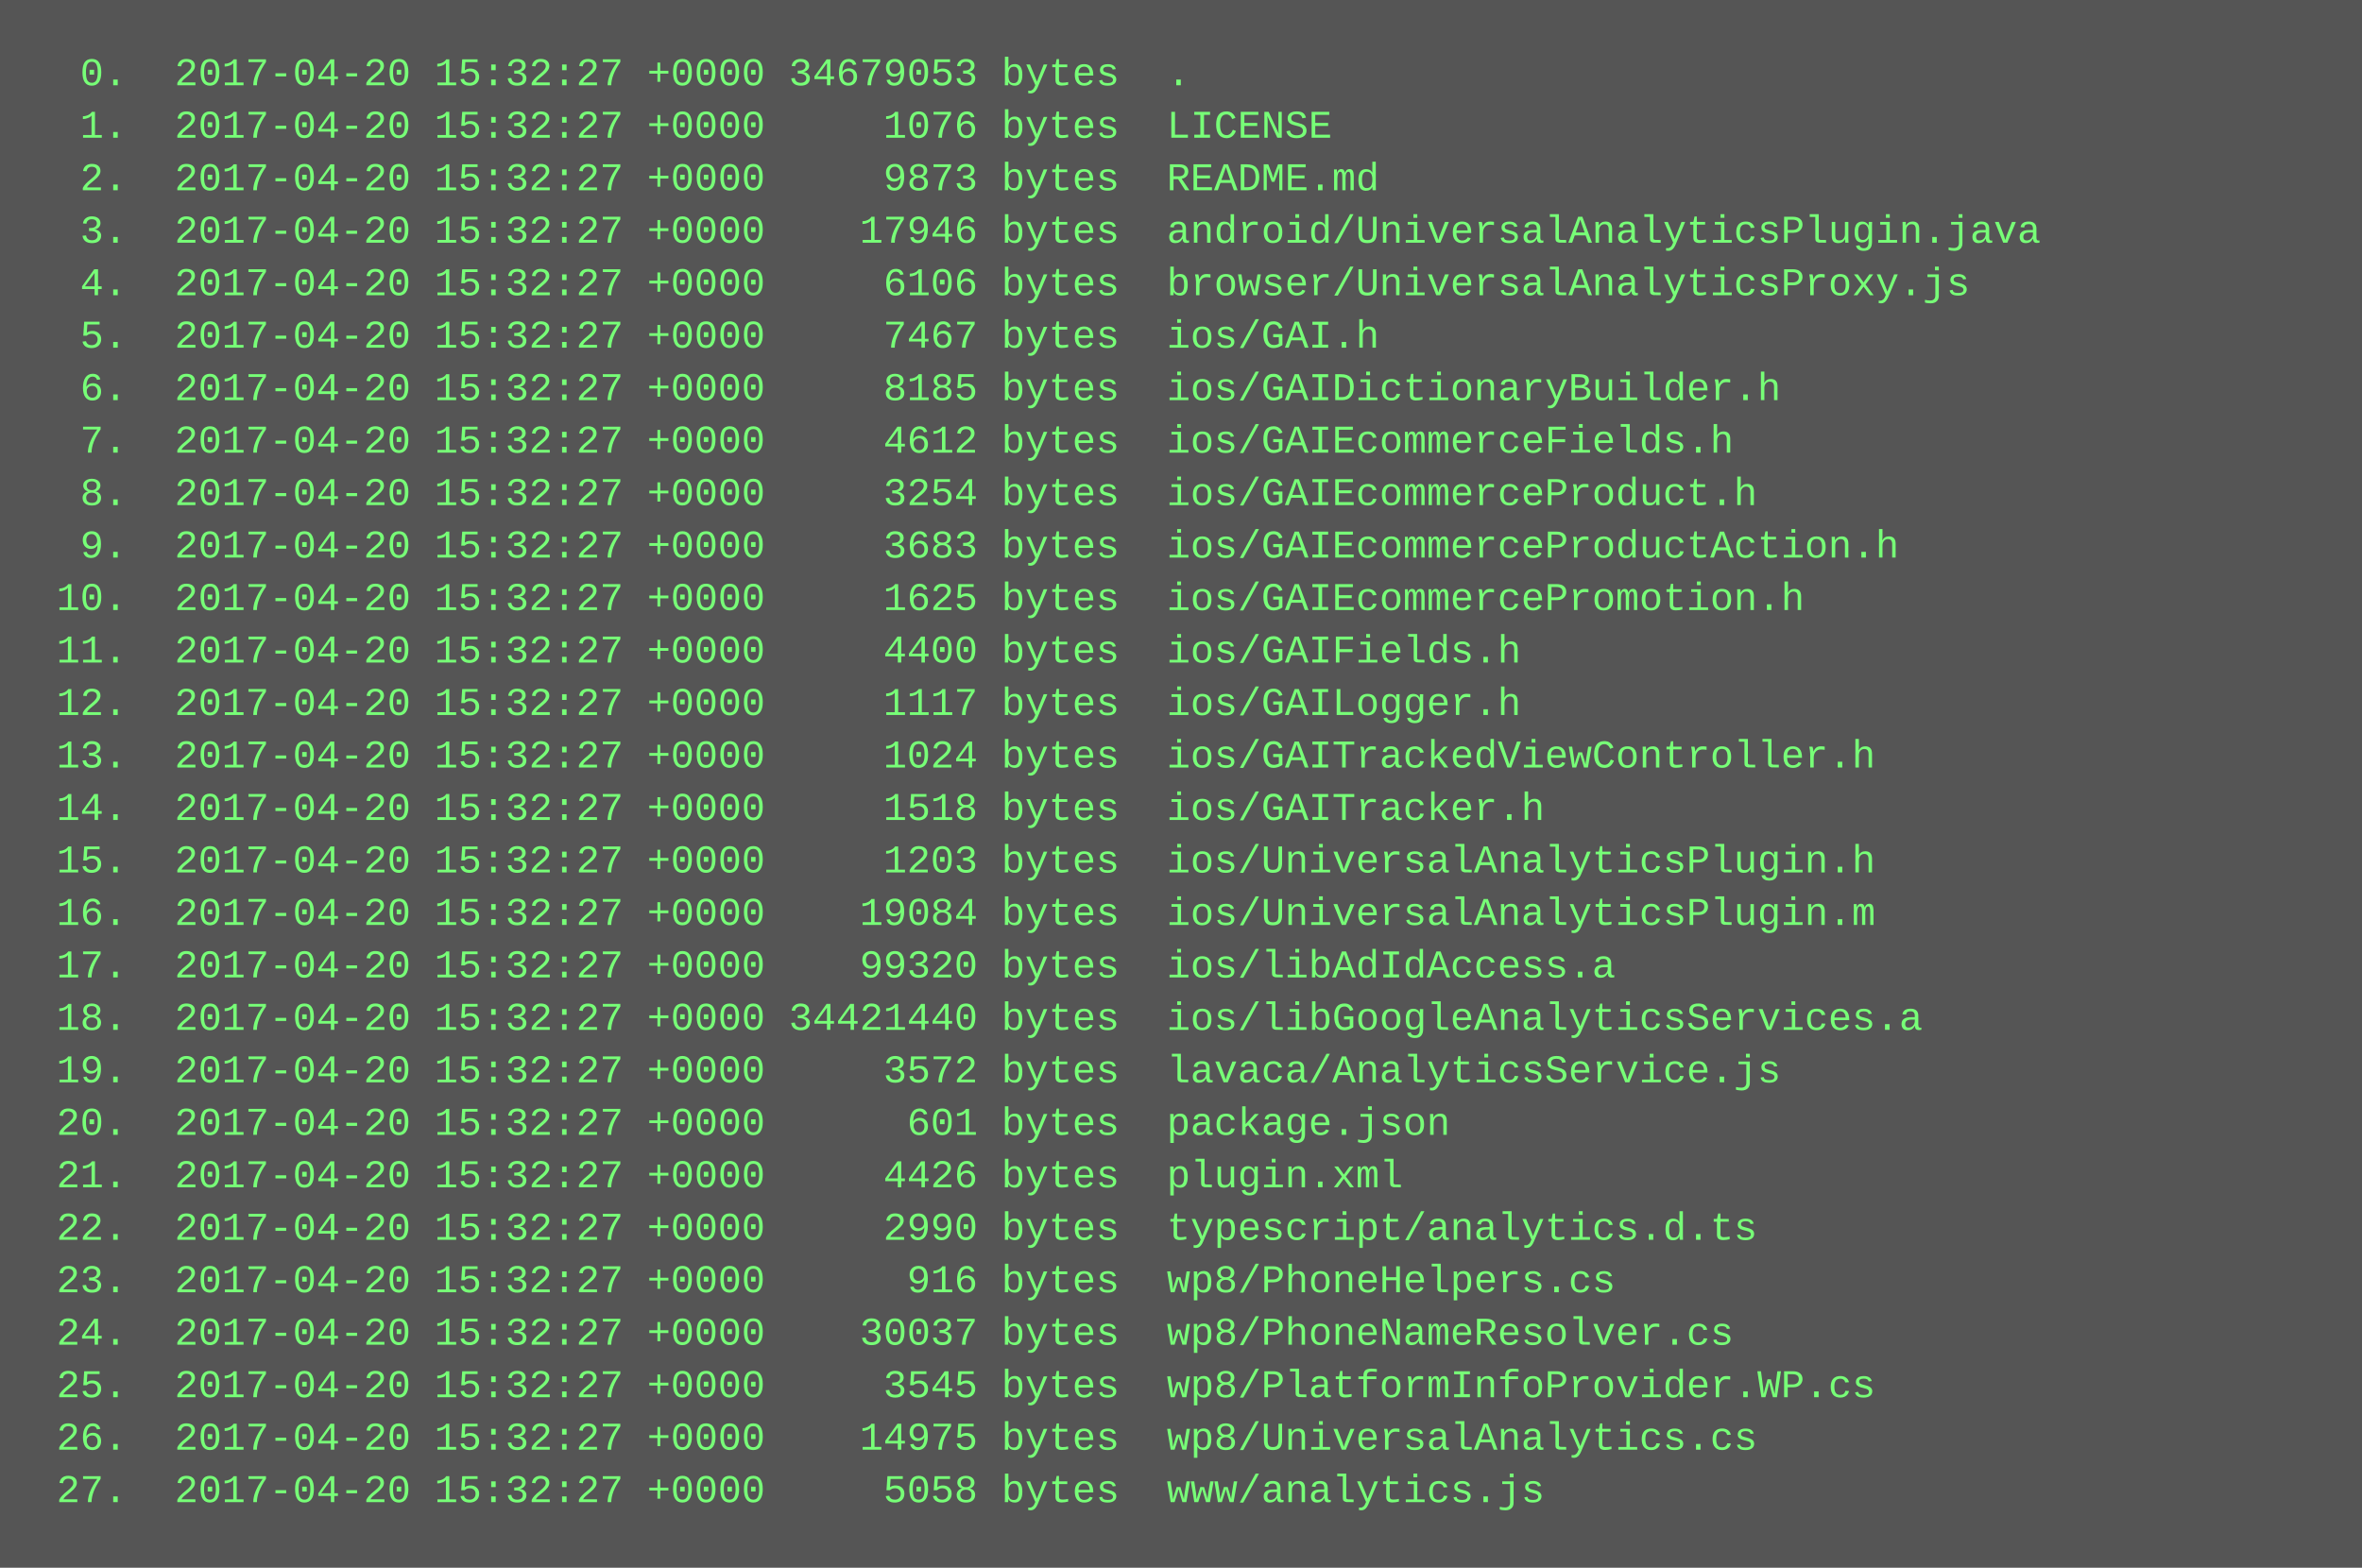
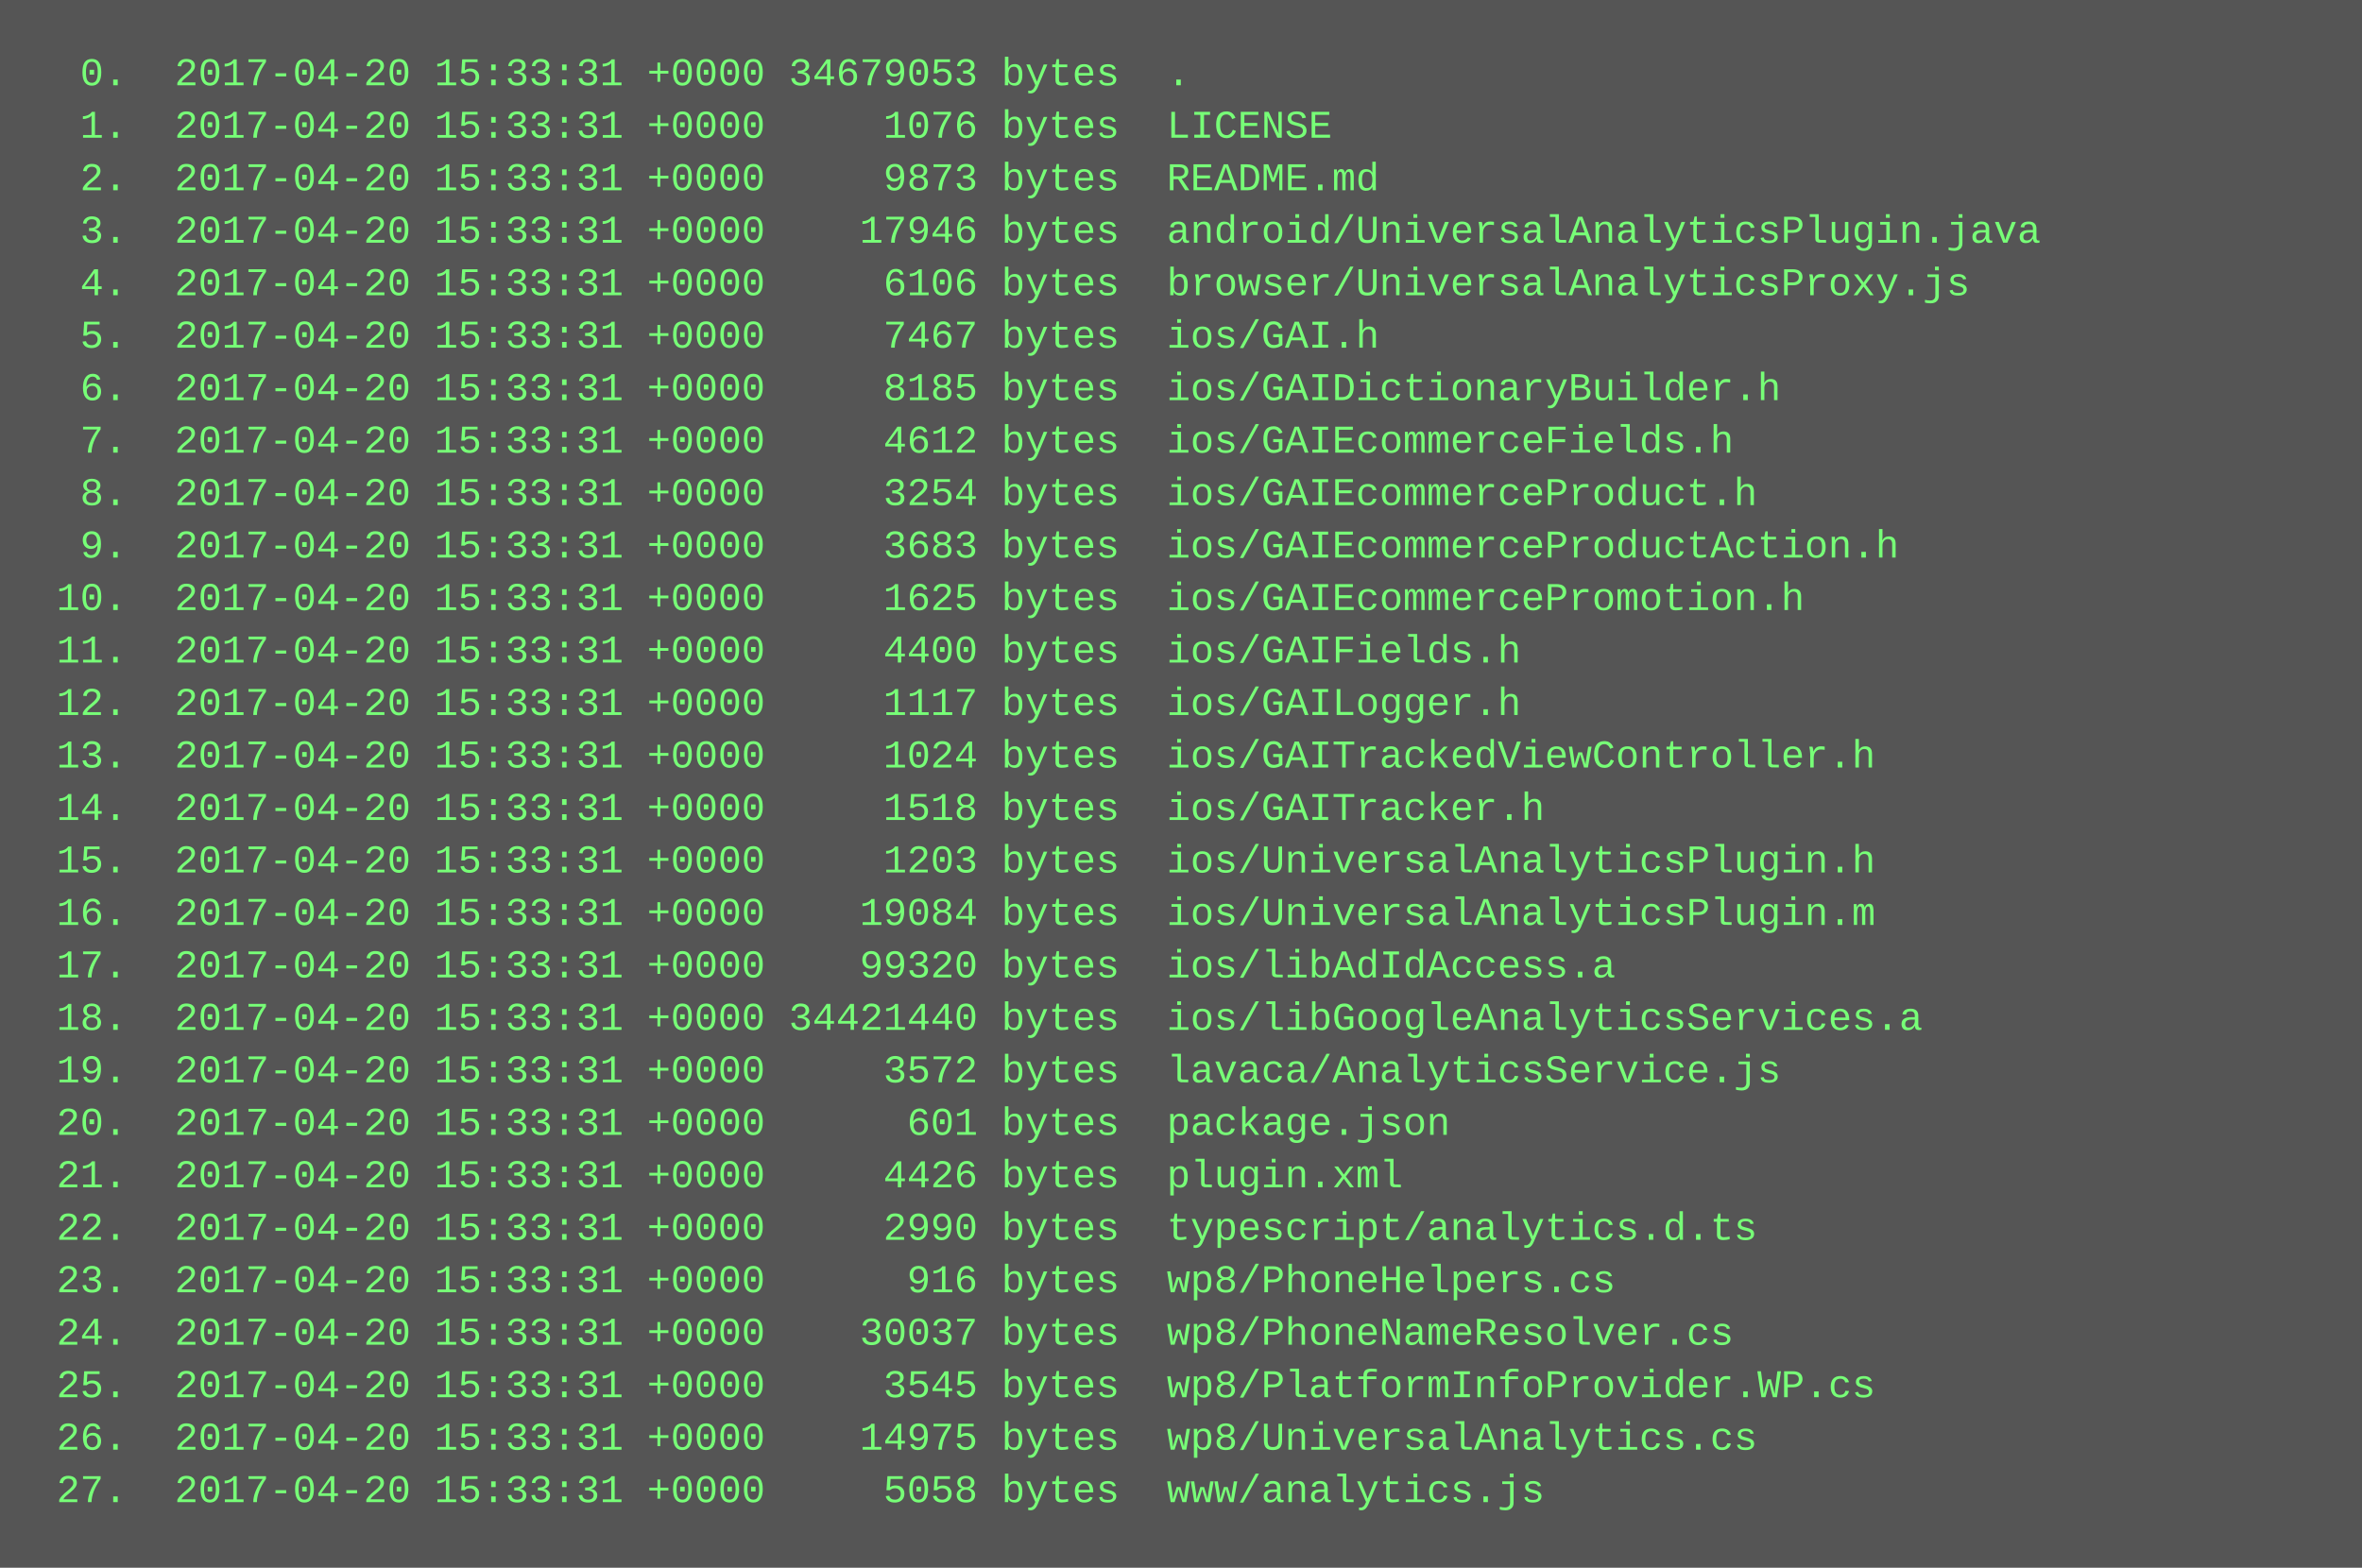
<svg xmlns="http://www.w3.org/2000/svg" height="478" width="720">
  <rect height="478" fill="#555" width="720" />
  <text fill="#7f7" font-family="Courier New" font-size="12" xml:space="preserve">
-     <tspan x="10" y="26">  0.  2017-04-20 15:32:27 +0000 34679053 bytes  .</tspan>
-     <tspan x="10" y="42">  1.  2017-04-20 15:32:27 +0000     1076 bytes  LICENSE</tspan>
-     <tspan x="10" y="58">  2.  2017-04-20 15:32:27 +0000     9873 bytes  README.md</tspan>
-     <tspan x="10" y="74">  3.  2017-04-20 15:32:27 +0000    17946 bytes  android/UniversalAnalyticsPlugin.java</tspan>
-     <tspan x="10" y="90">  4.  2017-04-20 15:32:27 +0000     6106 bytes  browser/UniversalAnalyticsProxy.js</tspan>
-     <tspan x="10" y="106">  5.  2017-04-20 15:32:27 +0000     7467 bytes  ios/GAI.h</tspan>
-     <tspan x="10" y="122">  6.  2017-04-20 15:32:27 +0000     8185 bytes  ios/GAIDictionaryBuilder.h</tspan>
-     <tspan x="10" y="138">  7.  2017-04-20 15:32:27 +0000     4612 bytes  ios/GAIEcommerceFields.h</tspan>
-     <tspan x="10" y="154">  8.  2017-04-20 15:32:27 +0000     3254 bytes  ios/GAIEcommerceProduct.h</tspan>
-     <tspan x="10" y="170">  9.  2017-04-20 15:32:27 +0000     3683 bytes  ios/GAIEcommerceProductAction.h</tspan>
-     <tspan x="10" y="186"> 10.  2017-04-20 15:32:27 +0000     1625 bytes  ios/GAIEcommercePromotion.h</tspan>
-     <tspan x="10" y="202"> 11.  2017-04-20 15:32:27 +0000     4400 bytes  ios/GAIFields.h</tspan>
-     <tspan x="10" y="218"> 12.  2017-04-20 15:32:27 +0000     1117 bytes  ios/GAILogger.h</tspan>
-     <tspan x="10" y="234"> 13.  2017-04-20 15:32:27 +0000     1024 bytes  ios/GAITrackedViewController.h</tspan>
-     <tspan x="10" y="250"> 14.  2017-04-20 15:32:27 +0000     1518 bytes  ios/GAITracker.h</tspan>
-     <tspan x="10" y="266"> 15.  2017-04-20 15:32:27 +0000     1203 bytes  ios/UniversalAnalyticsPlugin.h</tspan>
-     <tspan x="10" y="282"> 16.  2017-04-20 15:32:27 +0000    19084 bytes  ios/UniversalAnalyticsPlugin.m</tspan>
-     <tspan x="10" y="298"> 17.  2017-04-20 15:32:27 +0000    99320 bytes  ios/libAdIdAccess.a</tspan>
-     <tspan x="10" y="314"> 18.  2017-04-20 15:32:27 +0000 34421440 bytes  ios/libGoogleAnalyticsServices.a</tspan>
-     <tspan x="10" y="330"> 19.  2017-04-20 15:32:27 +0000     3572 bytes  lavaca/AnalyticsService.js</tspan>
-     <tspan x="10" y="346"> 20.  2017-04-20 15:32:27 +0000      601 bytes  package.json</tspan>
-     <tspan x="10" y="362"> 21.  2017-04-20 15:32:27 +0000     4426 bytes  plugin.xml</tspan>
-     <tspan x="10" y="378"> 22.  2017-04-20 15:32:27 +0000     2990 bytes  typescript/analytics.d.ts</tspan>
-     <tspan x="10" y="394"> 23.  2017-04-20 15:32:27 +0000      916 bytes  wp8/PhoneHelpers.cs</tspan>
-     <tspan x="10" y="410"> 24.  2017-04-20 15:32:27 +0000    30037 bytes  wp8/PhoneNameResolver.cs</tspan>
-     <tspan x="10" y="426"> 25.  2017-04-20 15:32:27 +0000     3545 bytes  wp8/PlatformInfoProvider.WP.cs</tspan>
-     <tspan x="10" y="442"> 26.  2017-04-20 15:32:27 +0000    14975 bytes  wp8/UniversalAnalytics.cs</tspan>
-     <tspan x="10" y="458"> 27.  2017-04-20 15:32:27 +0000     5058 bytes  www/analytics.js</tspan>
+     <tspan x="10" y="26">  0.  2017-04-20 15:33:31 +0000 34679053 bytes  .</tspan>
+     <tspan x="10" y="42">  1.  2017-04-20 15:33:31 +0000     1076 bytes  LICENSE</tspan>
+     <tspan x="10" y="58">  2.  2017-04-20 15:33:31 +0000     9873 bytes  README.md</tspan>
+     <tspan x="10" y="74">  3.  2017-04-20 15:33:31 +0000    17946 bytes  android/UniversalAnalyticsPlugin.java</tspan>
+     <tspan x="10" y="90">  4.  2017-04-20 15:33:31 +0000     6106 bytes  browser/UniversalAnalyticsProxy.js</tspan>
+     <tspan x="10" y="106">  5.  2017-04-20 15:33:31 +0000     7467 bytes  ios/GAI.h</tspan>
+     <tspan x="10" y="122">  6.  2017-04-20 15:33:31 +0000     8185 bytes  ios/GAIDictionaryBuilder.h</tspan>
+     <tspan x="10" y="138">  7.  2017-04-20 15:33:31 +0000     4612 bytes  ios/GAIEcommerceFields.h</tspan>
+     <tspan x="10" y="154">  8.  2017-04-20 15:33:31 +0000     3254 bytes  ios/GAIEcommerceProduct.h</tspan>
+     <tspan x="10" y="170">  9.  2017-04-20 15:33:31 +0000     3683 bytes  ios/GAIEcommerceProductAction.h</tspan>
+     <tspan x="10" y="186"> 10.  2017-04-20 15:33:31 +0000     1625 bytes  ios/GAIEcommercePromotion.h</tspan>
+     <tspan x="10" y="202"> 11.  2017-04-20 15:33:31 +0000     4400 bytes  ios/GAIFields.h</tspan>
+     <tspan x="10" y="218"> 12.  2017-04-20 15:33:31 +0000     1117 bytes  ios/GAILogger.h</tspan>
+     <tspan x="10" y="234"> 13.  2017-04-20 15:33:31 +0000     1024 bytes  ios/GAITrackedViewController.h</tspan>
+     <tspan x="10" y="250"> 14.  2017-04-20 15:33:31 +0000     1518 bytes  ios/GAITracker.h</tspan>
+     <tspan x="10" y="266"> 15.  2017-04-20 15:33:31 +0000     1203 bytes  ios/UniversalAnalyticsPlugin.h</tspan>
+     <tspan x="10" y="282"> 16.  2017-04-20 15:33:31 +0000    19084 bytes  ios/UniversalAnalyticsPlugin.m</tspan>
+     <tspan x="10" y="298"> 17.  2017-04-20 15:33:31 +0000    99320 bytes  ios/libAdIdAccess.a</tspan>
+     <tspan x="10" y="314"> 18.  2017-04-20 15:33:31 +0000 34421440 bytes  ios/libGoogleAnalyticsServices.a</tspan>
+     <tspan x="10" y="330"> 19.  2017-04-20 15:33:31 +0000     3572 bytes  lavaca/AnalyticsService.js</tspan>
+     <tspan x="10" y="346"> 20.  2017-04-20 15:33:31 +0000      601 bytes  package.json</tspan>
+     <tspan x="10" y="362"> 21.  2017-04-20 15:33:31 +0000     4426 bytes  plugin.xml</tspan>
+     <tspan x="10" y="378"> 22.  2017-04-20 15:33:31 +0000     2990 bytes  typescript/analytics.d.ts</tspan>
+     <tspan x="10" y="394"> 23.  2017-04-20 15:33:31 +0000      916 bytes  wp8/PhoneHelpers.cs</tspan>
+     <tspan x="10" y="410"> 24.  2017-04-20 15:33:31 +0000    30037 bytes  wp8/PhoneNameResolver.cs</tspan>
+     <tspan x="10" y="426"> 25.  2017-04-20 15:33:31 +0000     3545 bytes  wp8/PlatformInfoProvider.WP.cs</tspan>
+     <tspan x="10" y="442"> 26.  2017-04-20 15:33:31 +0000    14975 bytes  wp8/UniversalAnalytics.cs</tspan>
+     <tspan x="10" y="458"> 27.  2017-04-20 15:33:31 +0000     5058 bytes  www/analytics.js</tspan>
  </text>
</svg>
